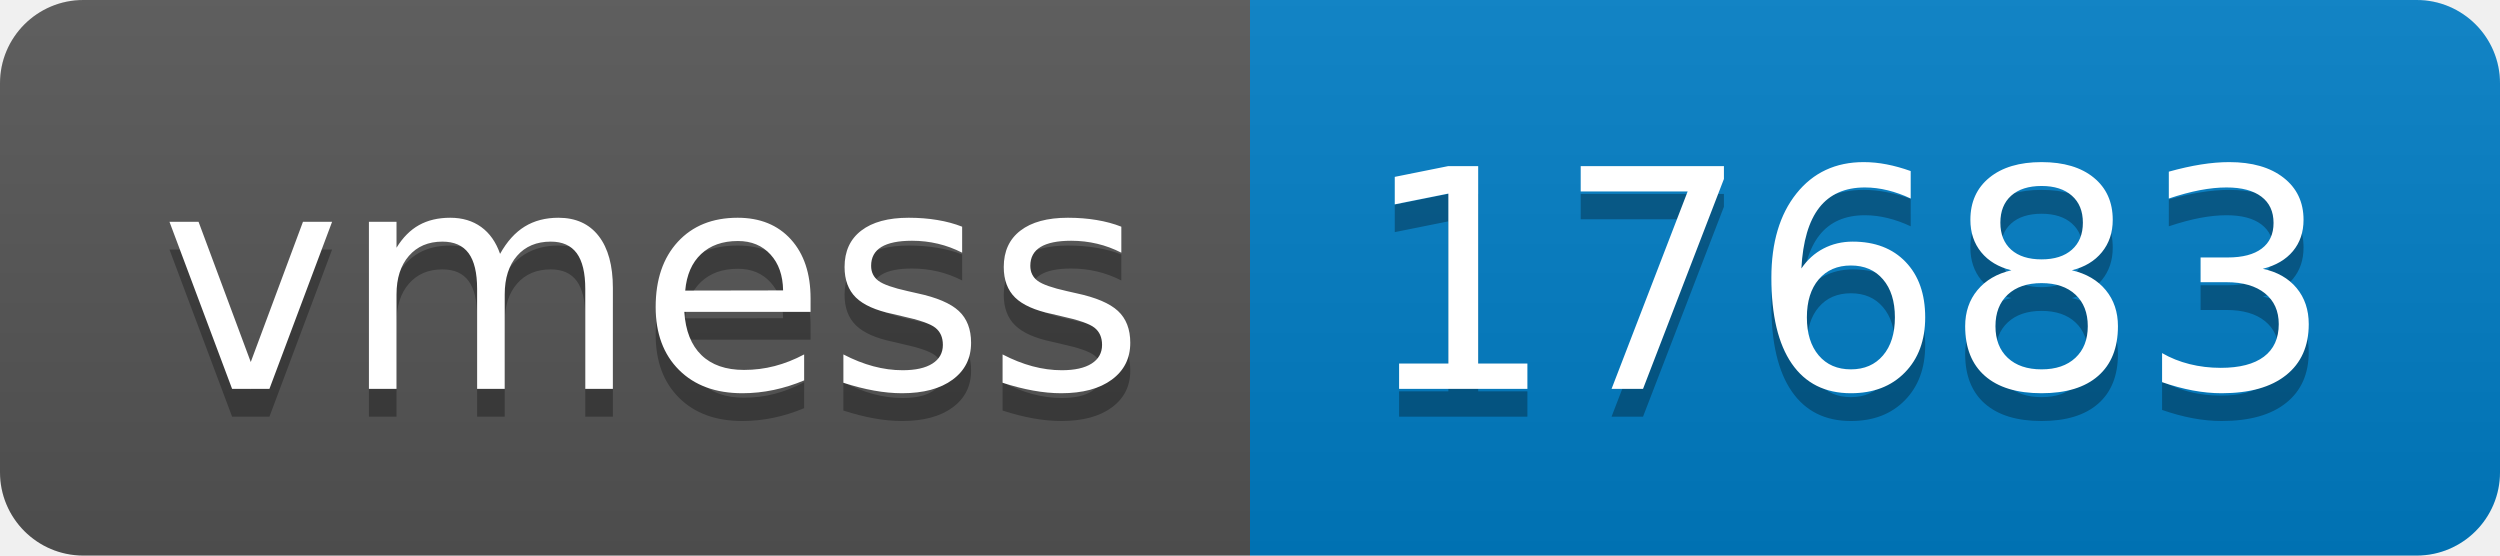
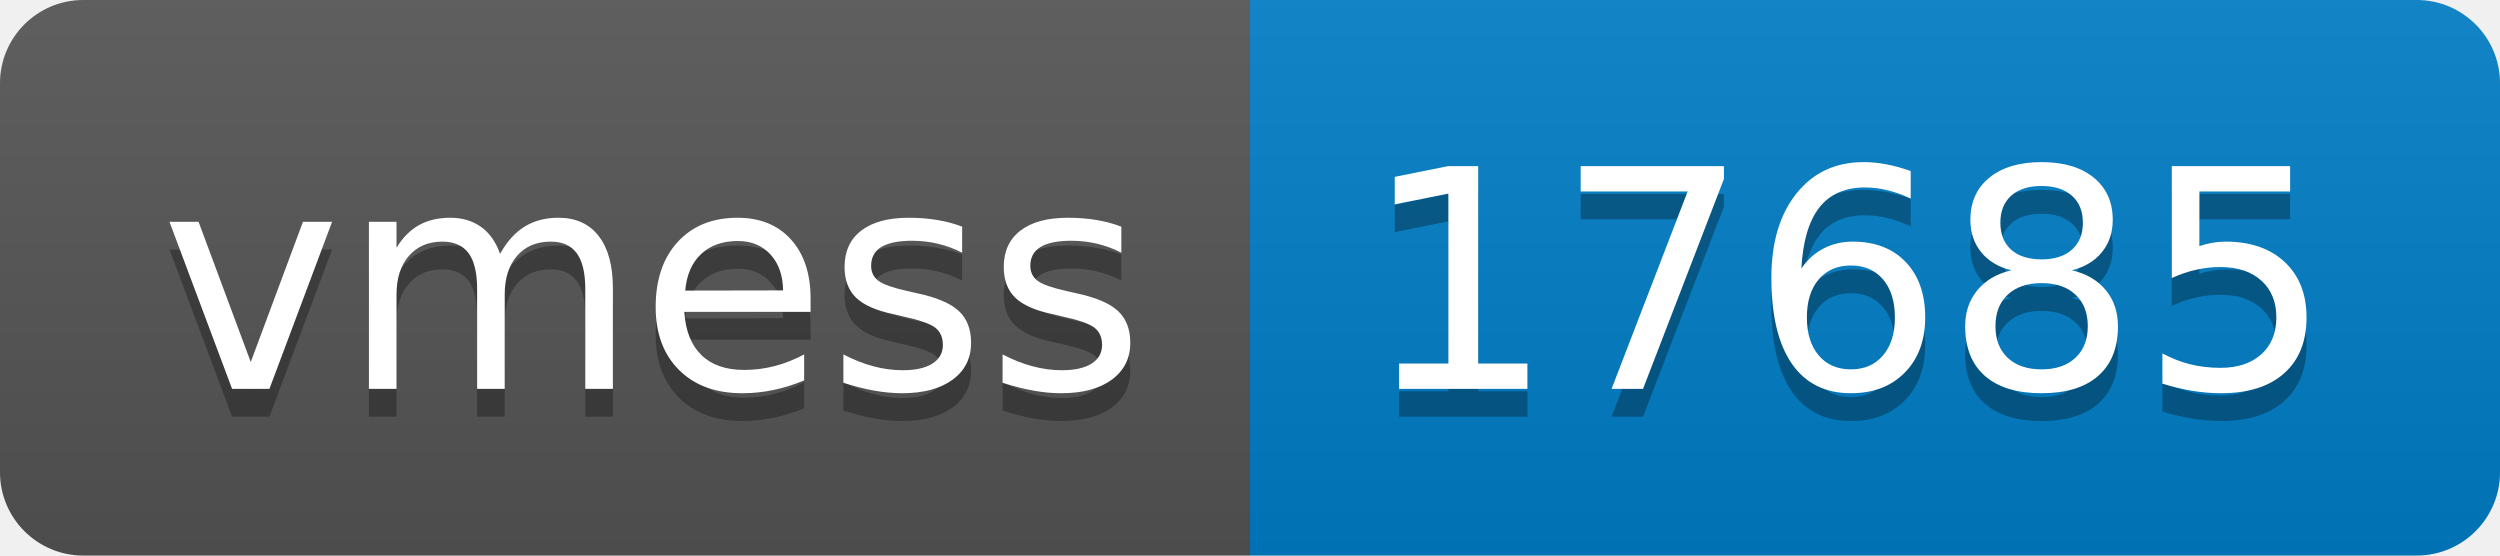
- <svg xmlns="http://www.w3.org/2000/svg" width="90" height="20" role="img" aria-label="vmess: 17683">
+ <svg xmlns="http://www.w3.org/2000/svg" width="90" height="20" role="img" aria-label="vmess: 17685">
  <linearGradient id="s" x2="0" y2="100%">
    <stop offset="0" stop-color="#bbb" stop-opacity=".1" />
    <stop offset="1" stop-opacity=".1" />
  </linearGradient>
  <clipPath id="r">
    <rect width="90" height="20" rx="3" fill="#fff" />
  </clipPath>
  <g clip-path="url(#r)">
    <rect width="45" height="20" fill="#555" />
    <rect x="45" width="45" height="20" fill="#007ec6" />
    <rect width="90" height="20" fill="url(#s)" />
  </g>
  <g fill="#fff" text-anchor="middle" font-family="Verdana,Geneva,DejaVu Sans,sans-serif" text-rendering="geometricPrecision" font-size="110">
    <text aria-hidden="true" x="235" y="150" fill="#010101" fill-opacity=".3" transform="scale(.1)" textLength="350">vmess</text>
    <text x="235" y="140" transform="scale(.1)" fill="#fff" textLength="350">vmess</text>
-     <text aria-hidden="true" x="665" y="150" fill="#010101" fill-opacity=".3" transform="scale(.1)" textLength="350">17683</text>
-     <text x="665" y="140" transform="scale(.1)" fill="#fff" textLength="350">17683</text>
+     <text aria-hidden="true" x="665" y="150" fill="#010101" fill-opacity=".3" transform="scale(.1)" textLength="350">17685</text>
+     <text x="665" y="140" transform="scale(.1)" fill="#fff" textLength="350">17685</text>
  </g>
</svg>
